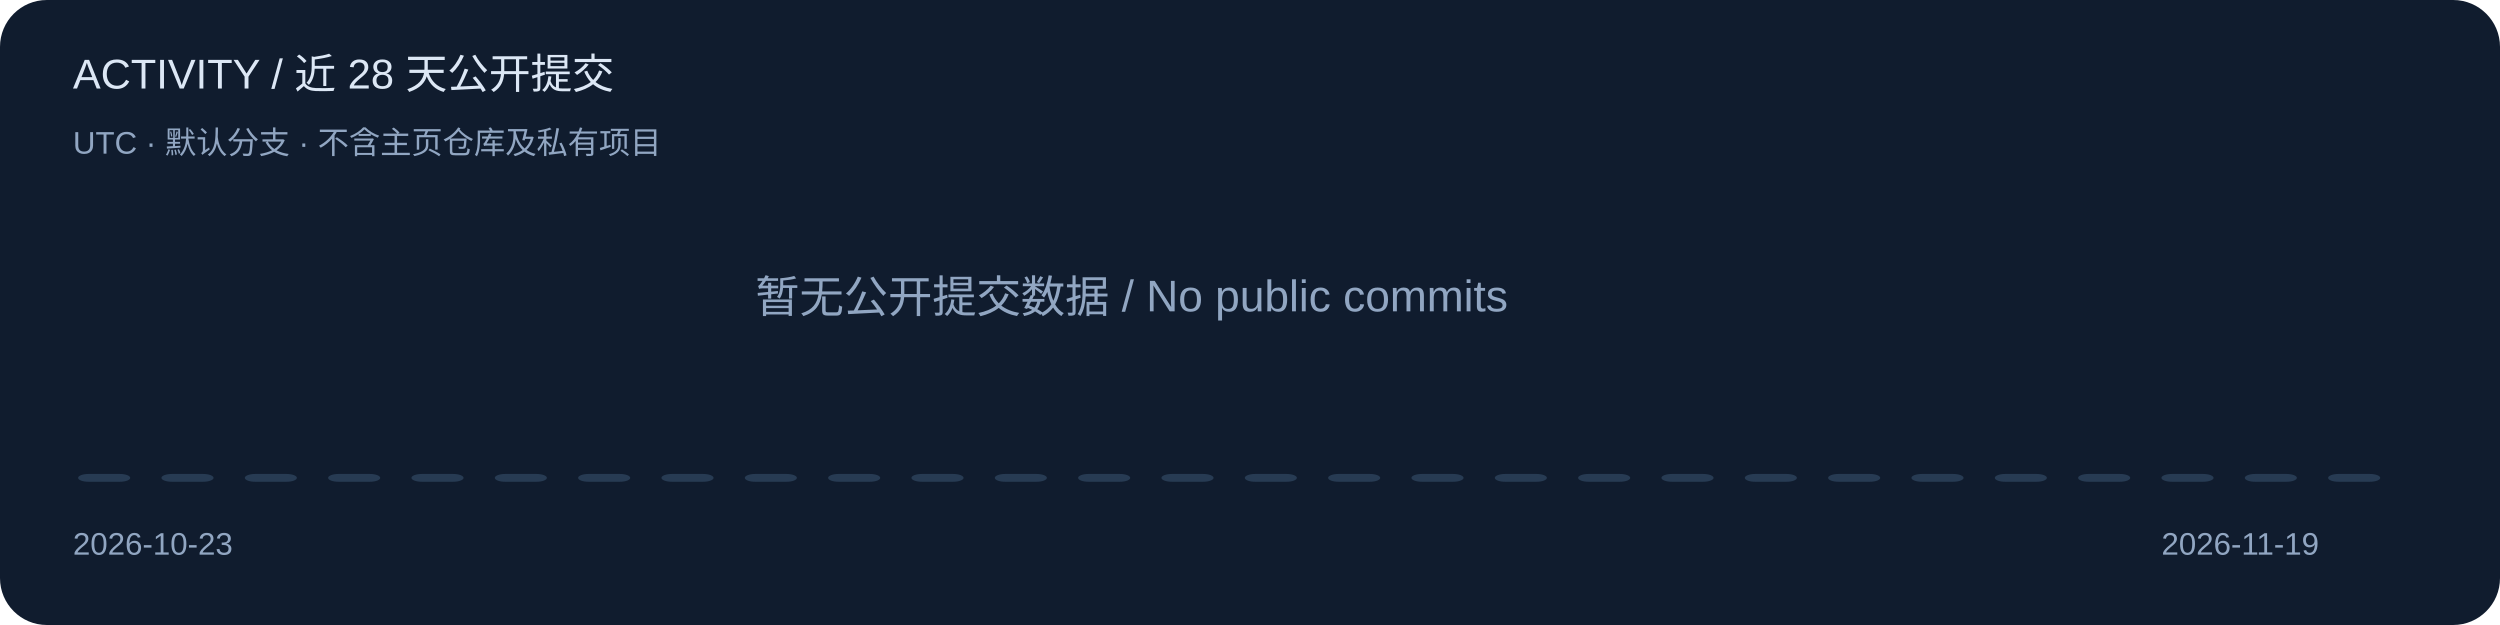
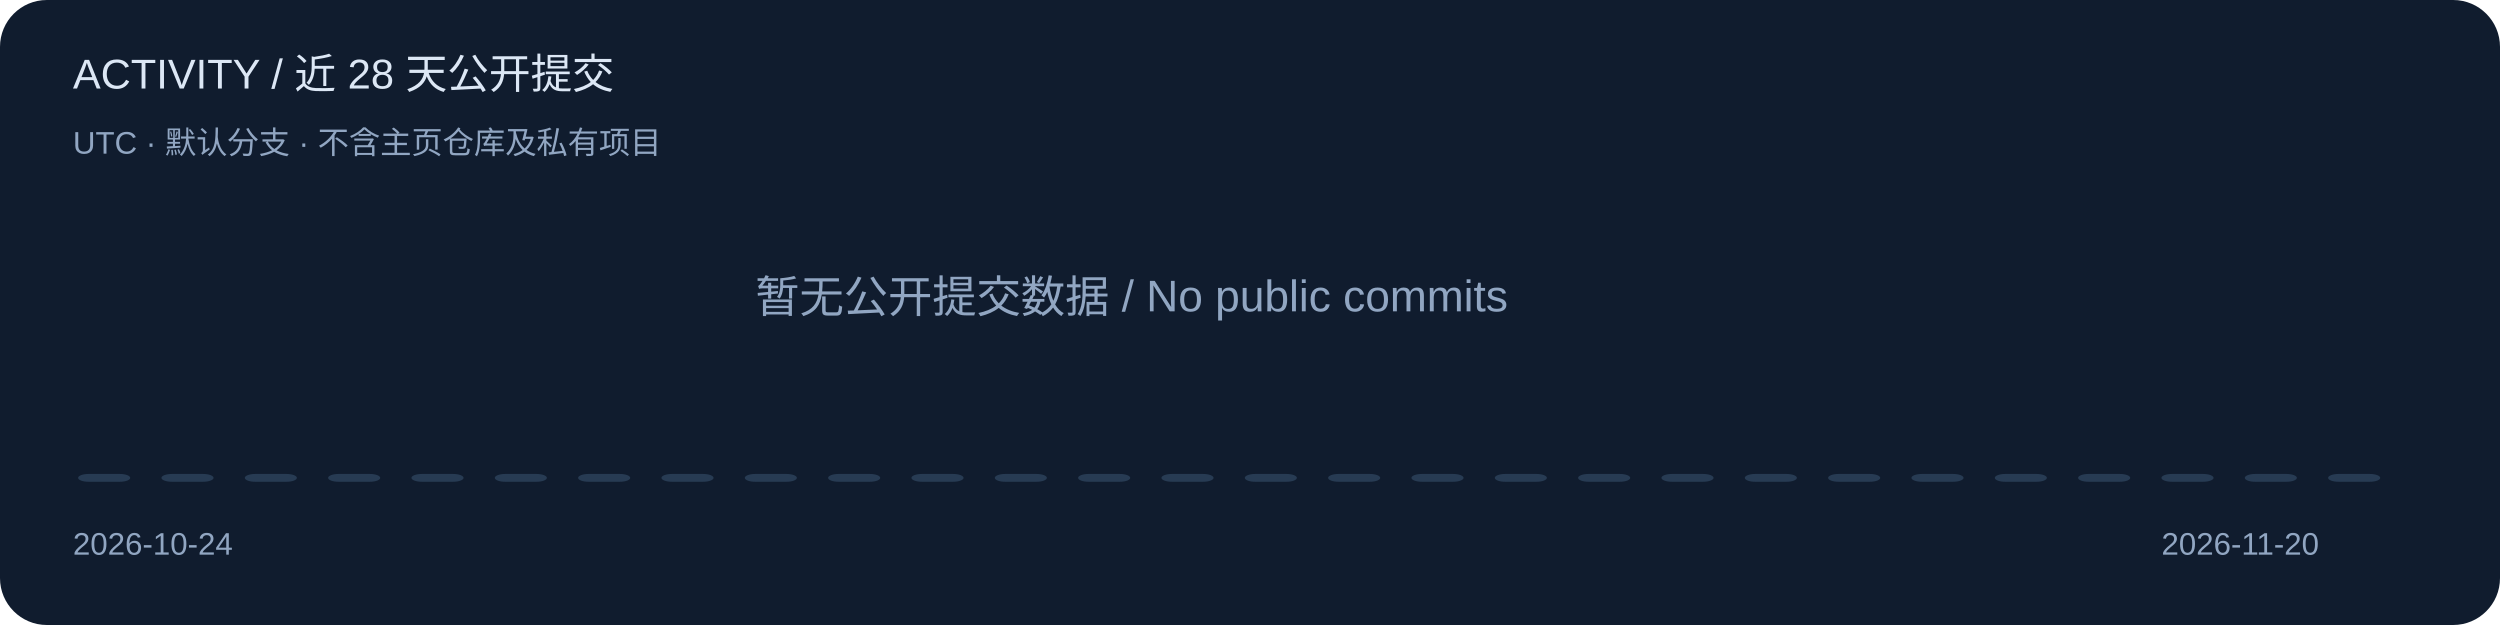
<svg xmlns="http://www.w3.org/2000/svg" width="960" height="240" viewBox="0 0 960 240" role="img" aria-label="Public default-branch commits over 28 UTC calendar days">
  <style>text{font-family:Segoe UI,Arial,sans-serif;fill:#dce7f5}.muted{fill:#91a6c2}.accent{fill:#6cb6ff}</style>
  <rect width="960" height="240" rx="18" fill="#101c2e" />
  <text x="28" y="34" font-size="16" class="">ACTIVITY / 近 28 天公开提交</text>
  <text x="28" y="59" font-size="12" class="muted">UTC · 默认分支 · 不含主页仓库及私有项目</text>
  <rect x="30" y="182" width="20" height="3" rx="4" fill="#273b53" />
  <rect x="62" y="182" width="20" height="3" rx="4" fill="#273b53" />
  <rect x="94" y="182" width="20" height="3" rx="4" fill="#273b53" />
  <rect x="126" y="182" width="20" height="3" rx="4" fill="#273b53" />
  <rect x="158" y="182" width="20" height="3" rx="4" fill="#273b53" />
  <rect x="190" y="182" width="20" height="3" rx="4" fill="#273b53" />
  <rect x="222" y="182" width="20" height="3" rx="4" fill="#273b53" />
  <rect x="254" y="182" width="20" height="3" rx="4" fill="#273b53" />
  <rect x="286" y="182" width="20" height="3" rx="4" fill="#273b53" />
  <rect x="318" y="182" width="20" height="3" rx="4" fill="#273b53" />
  <rect x="350" y="182" width="20" height="3" rx="4" fill="#273b53" />
  <rect x="382" y="182" width="20" height="3" rx="4" fill="#273b53" />
  <rect x="414" y="182" width="20" height="3" rx="4" fill="#273b53" />
  <rect x="446" y="182" width="20" height="3" rx="4" fill="#273b53" />
  <rect x="478" y="182" width="20" height="3" rx="4" fill="#273b53" />
  <rect x="510" y="182" width="20" height="3" rx="4" fill="#273b53" />
  <rect x="542" y="182" width="20" height="3" rx="4" fill="#273b53" />
  <rect x="574" y="182" width="20" height="3" rx="4" fill="#273b53" />
  <rect x="606" y="182" width="20" height="3" rx="4" fill="#273b53" />
  <rect x="638" y="182" width="20" height="3" rx="4" fill="#273b53" />
  <rect x="670" y="182" width="20" height="3" rx="4" fill="#273b53" />
  <rect x="702" y="182" width="20" height="3" rx="4" fill="#273b53" />
  <rect x="734" y="182" width="20" height="3" rx="4" fill="#273b53" />
  <rect x="766" y="182" width="20" height="3" rx="4" fill="#273b53" />
  <rect x="798" y="182" width="20" height="3" rx="4" fill="#273b53" />
  <rect x="830" y="182" width="20" height="3" rx="4" fill="#273b53" />
  <rect x="862" y="182" width="20" height="3" rx="4" fill="#273b53" />
  <rect x="894" y="182" width="20" height="3" rx="4" fill="#273b53" />
-   <text x="28" y="213" font-size="12" class="muted">2026-10-23</text>
-   <text x="830" y="213" font-size="12" class="muted">2026-11-19</text>
+   <text x="28" y="213" font-size="12" class="muted">2026-10-24</text>
+   <text x="830" y="213" font-size="12" class="muted">2026-11-20</text>
  <text x="290" y="120" font-size="17" class="muted">暂无公开提交数据 / No public commits</text>
</svg>
